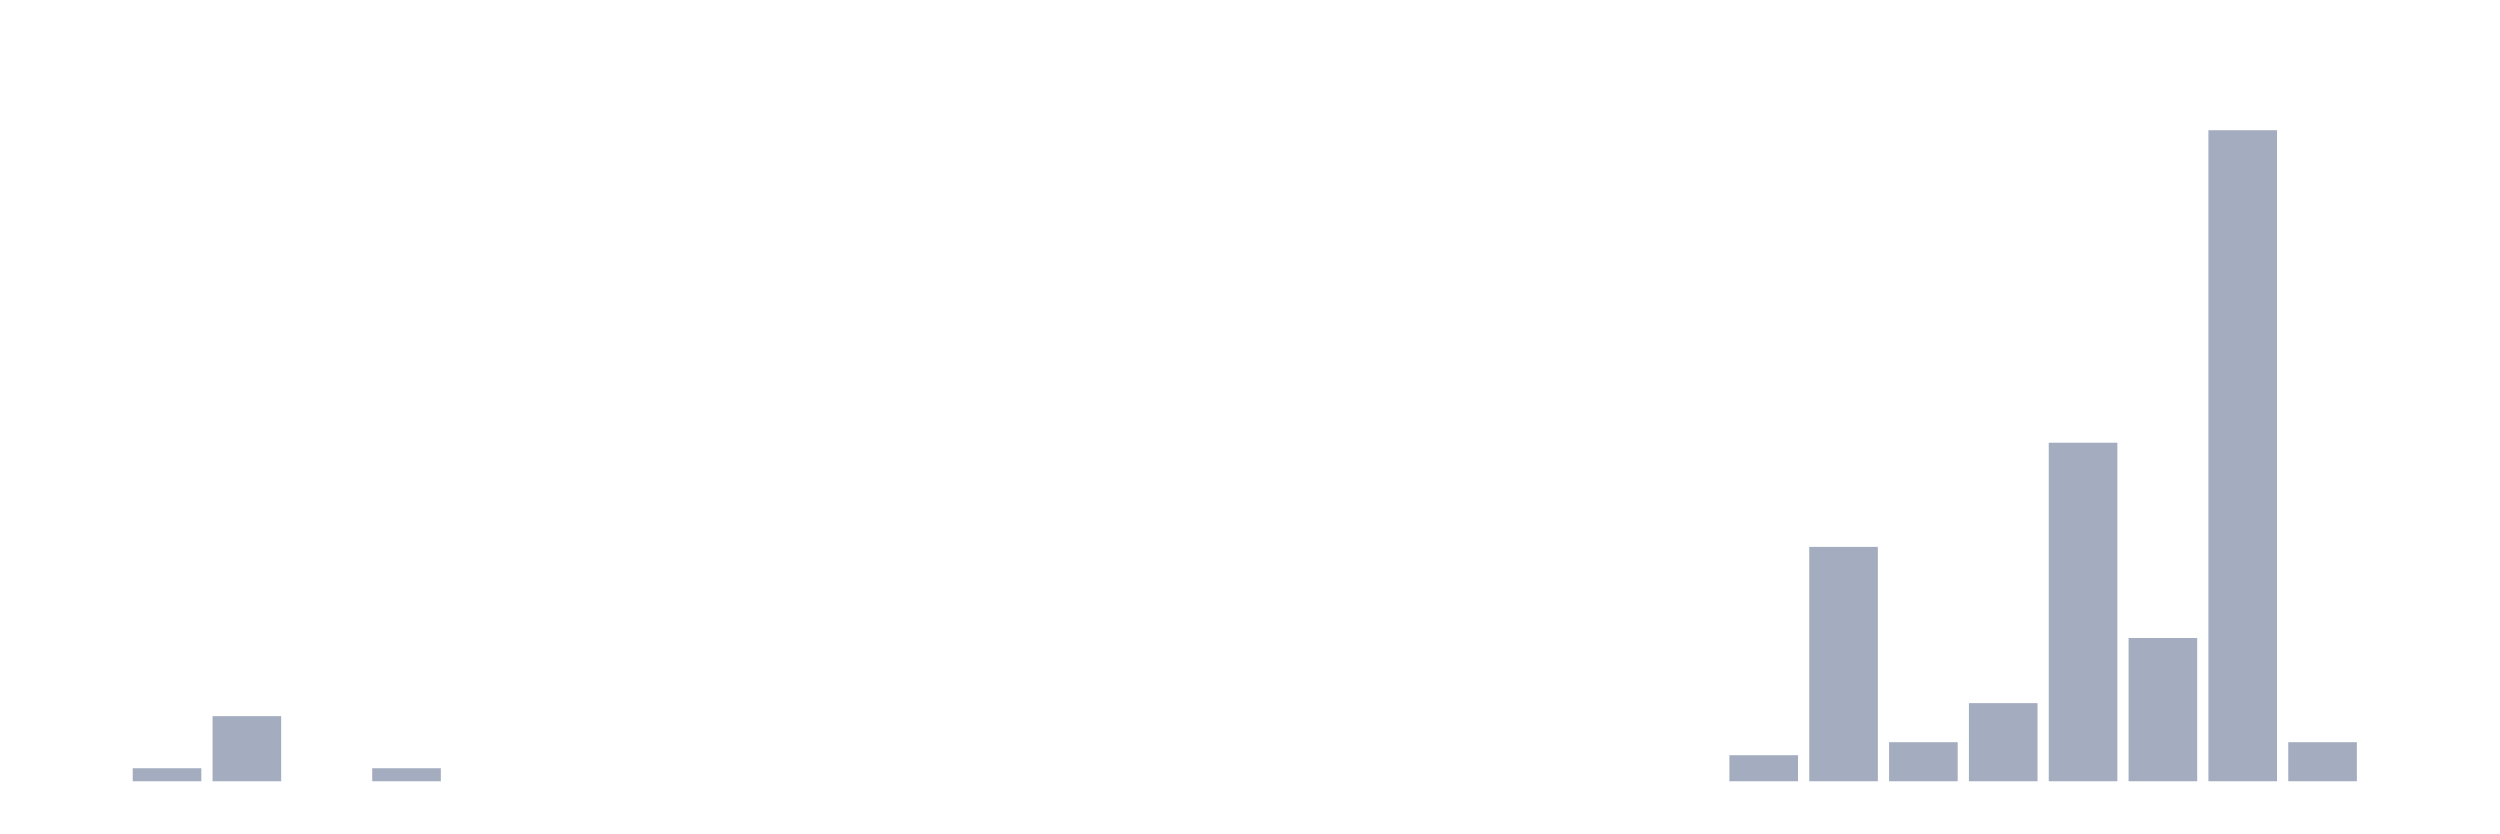
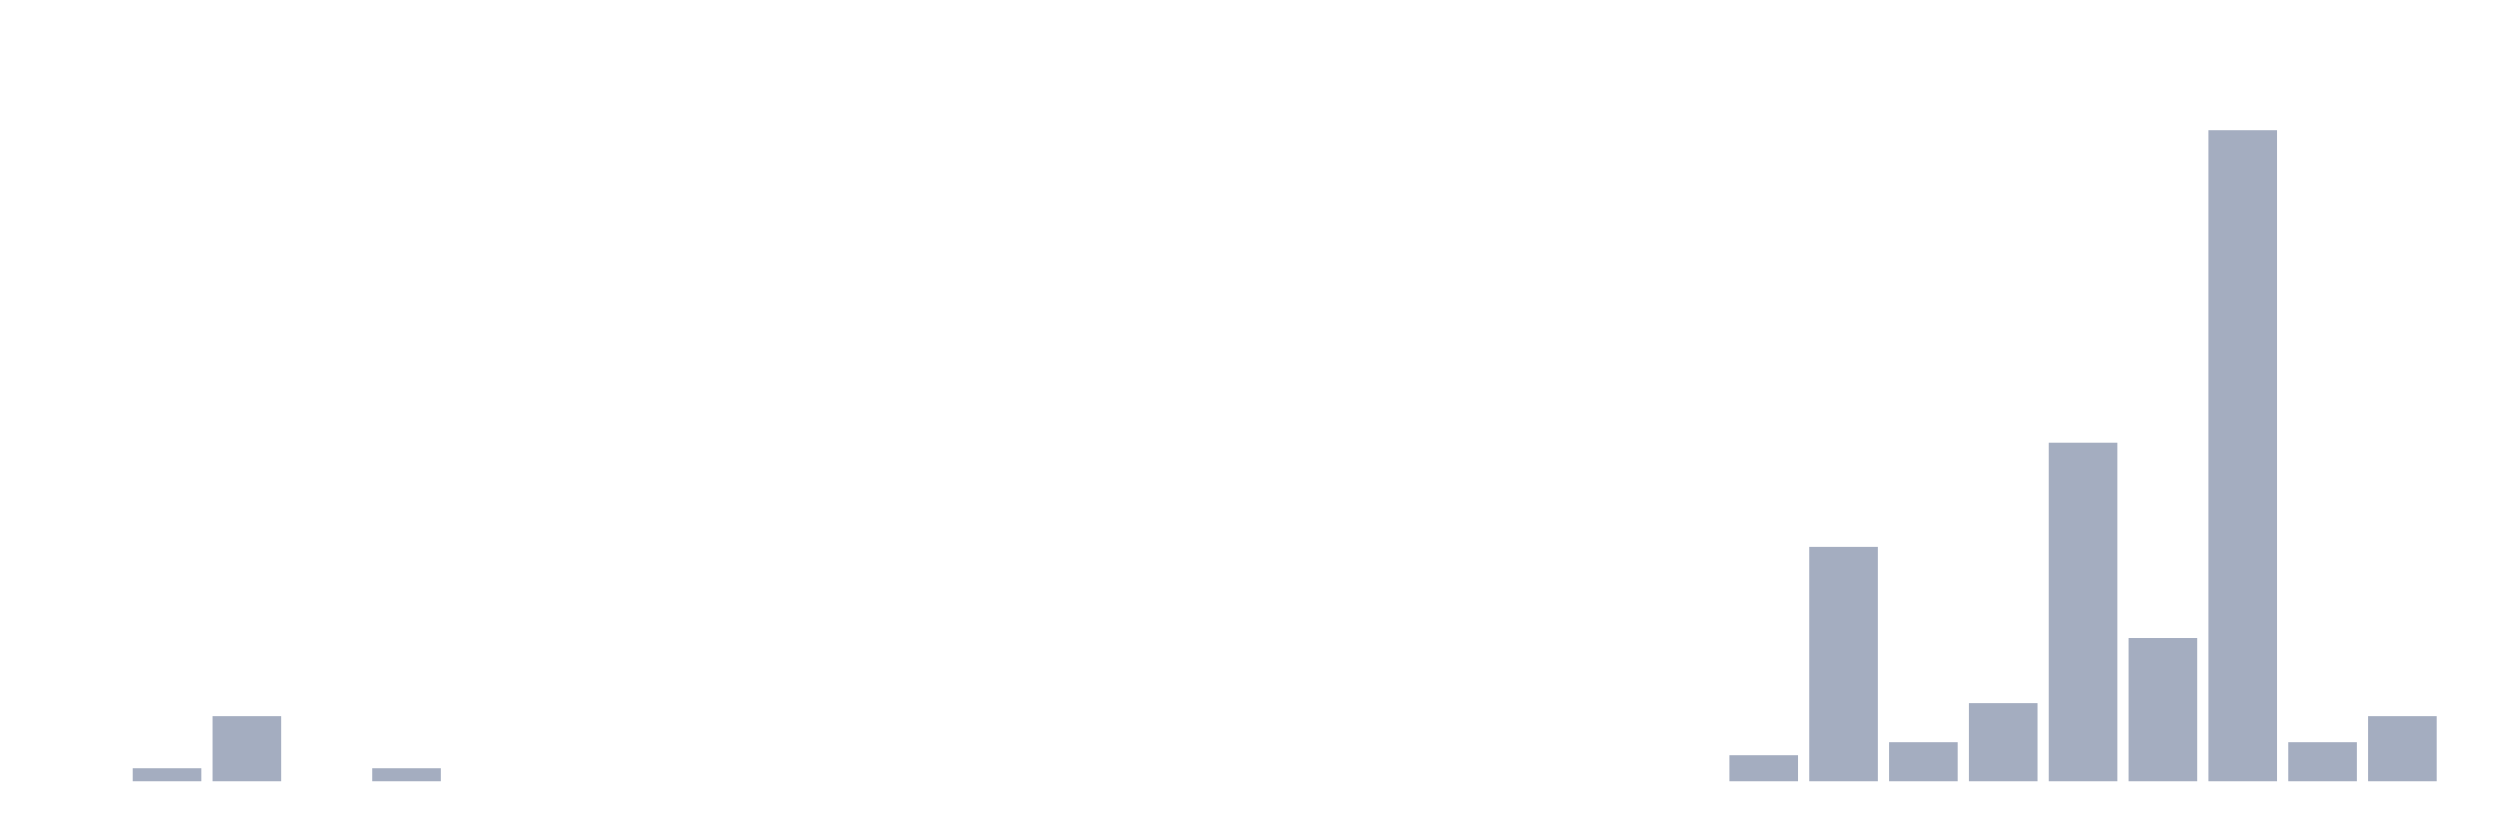
<svg xmlns="http://www.w3.org/2000/svg" viewBox="0 0 480 160">
  <g transform="translate(10,10)">
    <rect class="bar" x="0.153" width="13.175" y="140" height="0" fill="rgb(164,173,192)" />
    <rect class="bar" x="15.482" width="13.175" y="137.5" height="2.5" fill="rgb(164,173,192)" />
    <rect class="bar" x="30.81" width="13.175" y="127.5" height="12.5" fill="rgb(164,173,192)" />
    <rect class="bar" x="46.138" width="13.175" y="140" height="0" fill="rgb(164,173,192)" />
    <rect class="bar" x="61.466" width="13.175" y="137.5" height="2.5" fill="rgb(164,173,192)" />
    <rect class="bar" x="76.794" width="13.175" y="140" height="0" fill="rgb(164,173,192)" />
    <rect class="bar" x="92.123" width="13.175" y="140" height="0" fill="rgb(164,173,192)" />
    <rect class="bar" x="107.451" width="13.175" y="140" height="0" fill="rgb(164,173,192)" />
    <rect class="bar" x="122.779" width="13.175" y="140" height="0" fill="rgb(164,173,192)" />
    <rect class="bar" x="138.107" width="13.175" y="140" height="0" fill="rgb(164,173,192)" />
    <rect class="bar" x="153.436" width="13.175" y="140" height="0" fill="rgb(164,173,192)" />
    <rect class="bar" x="168.764" width="13.175" y="140" height="0" fill="rgb(164,173,192)" />
    <rect class="bar" x="184.092" width="13.175" y="140" height="0" fill="rgb(164,173,192)" />
    <rect class="bar" x="199.42" width="13.175" y="140" height="0" fill="rgb(164,173,192)" />
    <rect class="bar" x="214.748" width="13.175" y="140" height="0" fill="rgb(164,173,192)" />
    <rect class="bar" x="230.077" width="13.175" y="140" height="0" fill="rgb(164,173,192)" />
    <rect class="bar" x="245.405" width="13.175" y="140" height="0" fill="rgb(164,173,192)" />
    <rect class="bar" x="260.733" width="13.175" y="140" height="0" fill="rgb(164,173,192)" />
    <rect class="bar" x="276.061" width="13.175" y="140" height="0" fill="rgb(164,173,192)" />
    <rect class="bar" x="291.39" width="13.175" y="140" height="0" fill="rgb(164,173,192)" />
    <rect class="bar" x="306.718" width="13.175" y="140" height="0" fill="rgb(164,173,192)" />
    <rect class="bar" x="322.046" width="13.175" y="135" height="5" fill="rgb(164,173,192)" />
    <rect class="bar" x="337.374" width="13.175" y="95" height="45" fill="rgb(164,173,192)" />
    <rect class="bar" x="352.702" width="13.175" y="132.5" height="7.5" fill="rgb(164,173,192)" />
    <rect class="bar" x="368.031" width="13.175" y="125" height="15" fill="rgb(164,173,192)" />
    <rect class="bar" x="383.359" width="13.175" y="75" height="65" fill="rgb(164,173,192)" />
    <rect class="bar" x="398.687" width="13.175" y="112.5" height="27.5" fill="rgb(164,173,192)" />
    <rect class="bar" x="414.015" width="13.175" y="15" height="125" fill="rgb(164,173,192)" />
    <rect class="bar" x="429.344" width="13.175" y="132.5" height="7.5" fill="rgb(164,173,192)" />
-     <rect class="bar" x="444.672" width="13.175" y="140" height="0" fill="rgb(164,173,192)" />
+     <rect class="bar" x="444.672" width="13.175" y="127.5" height="12.5" fill="rgb(164,173,192)" />
  </g>
</svg>
